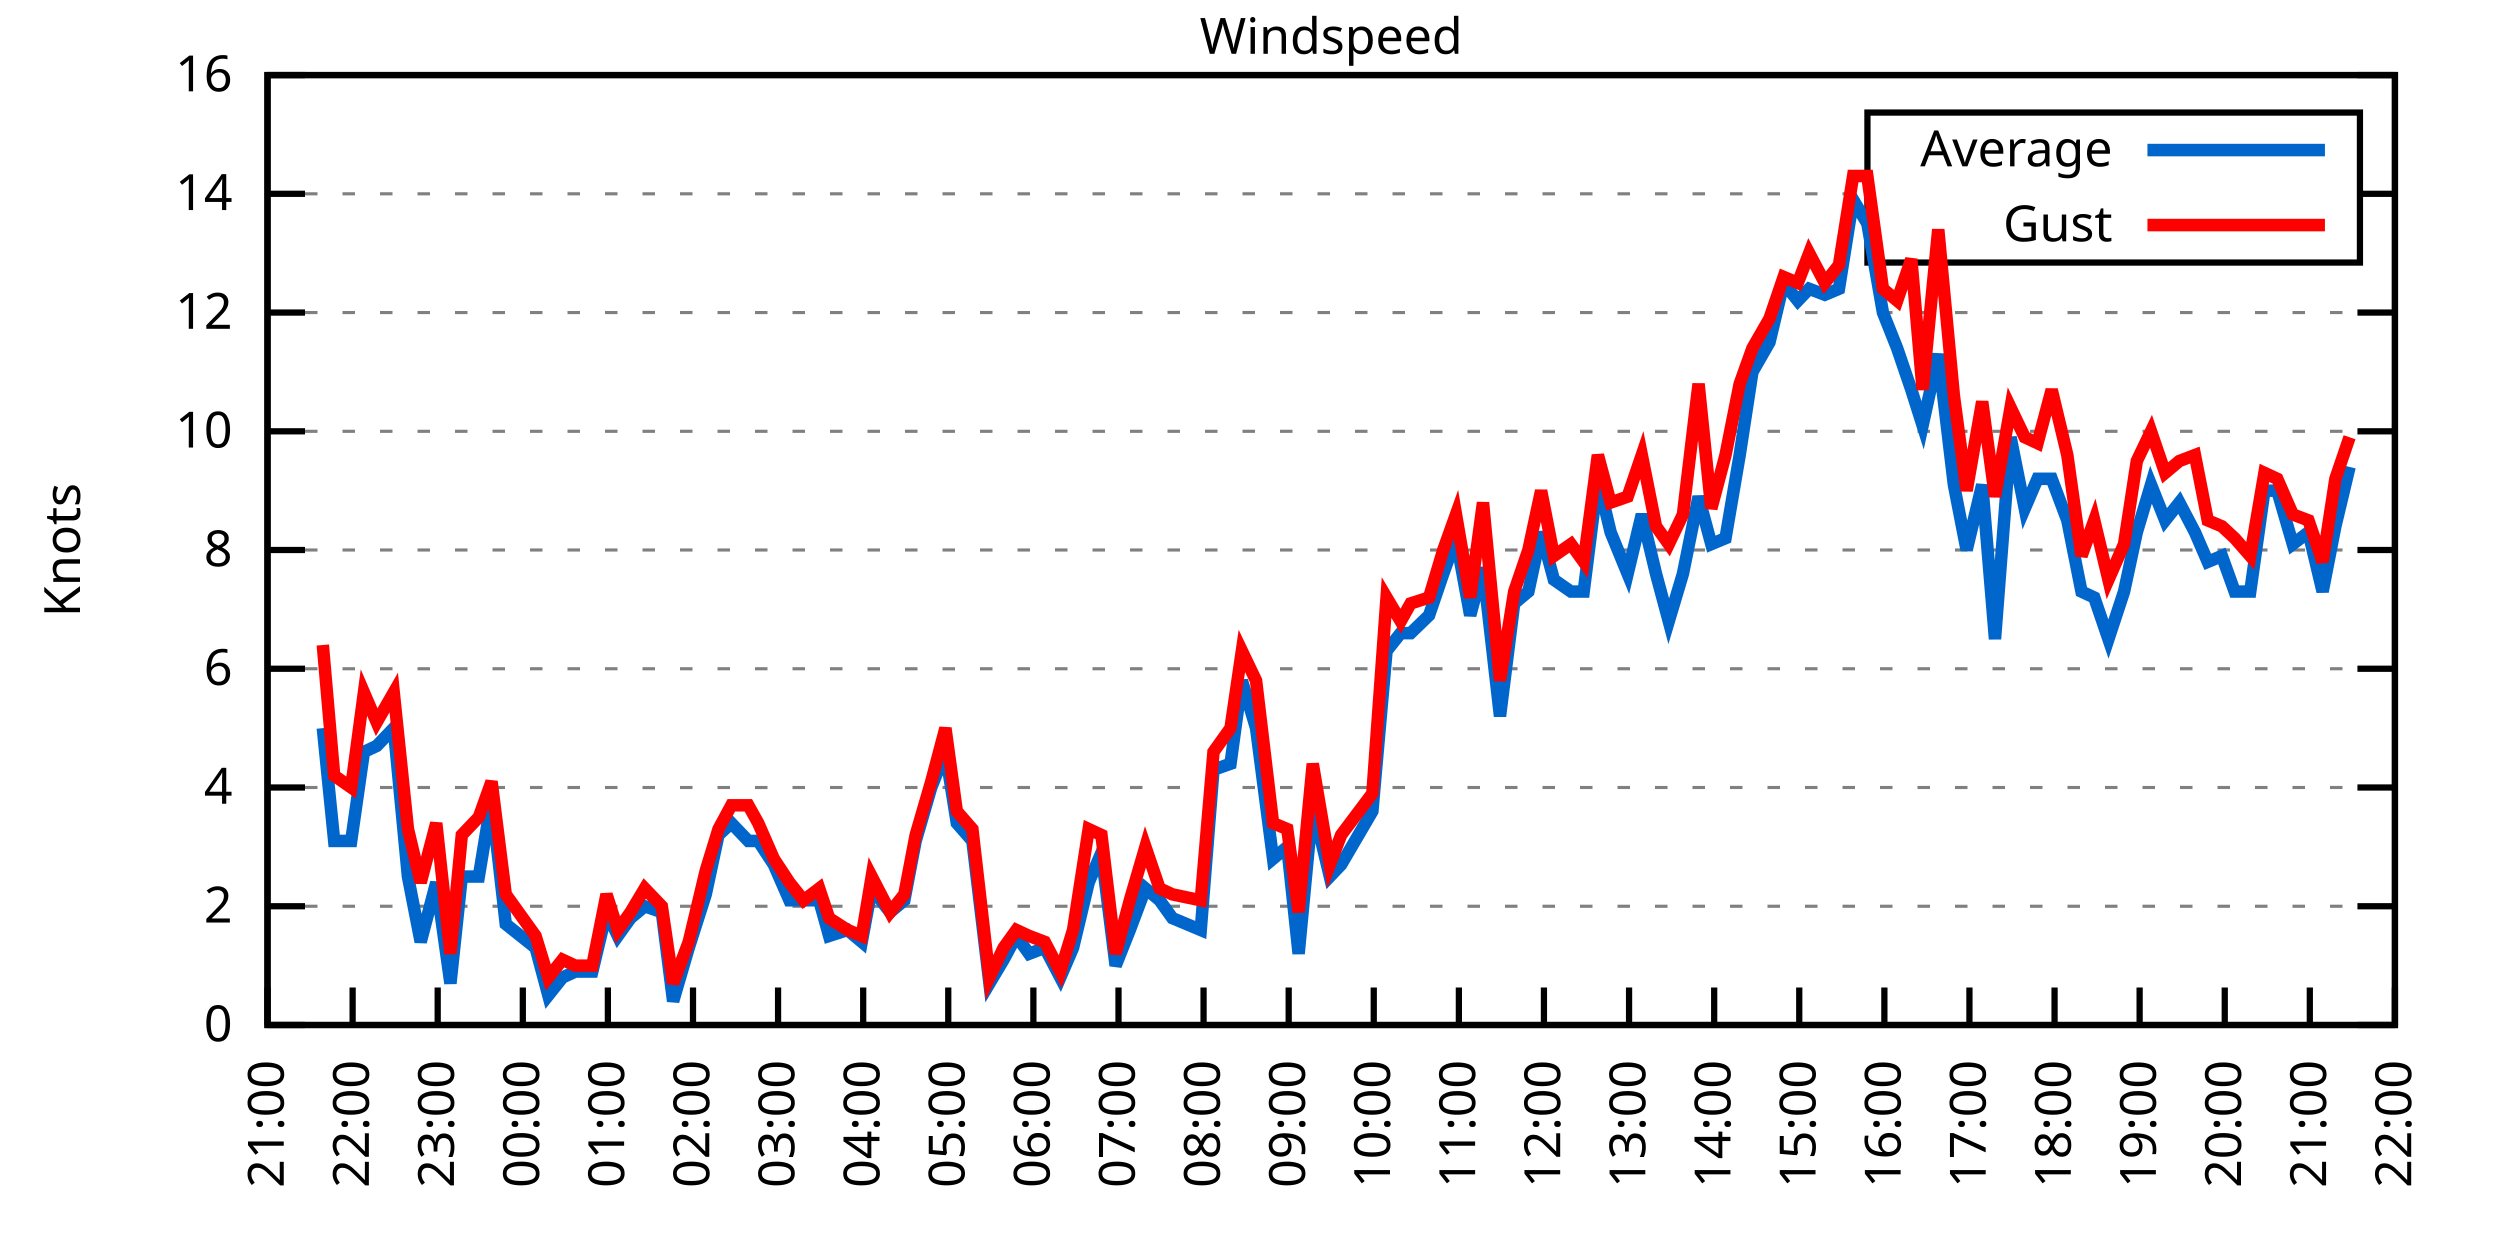
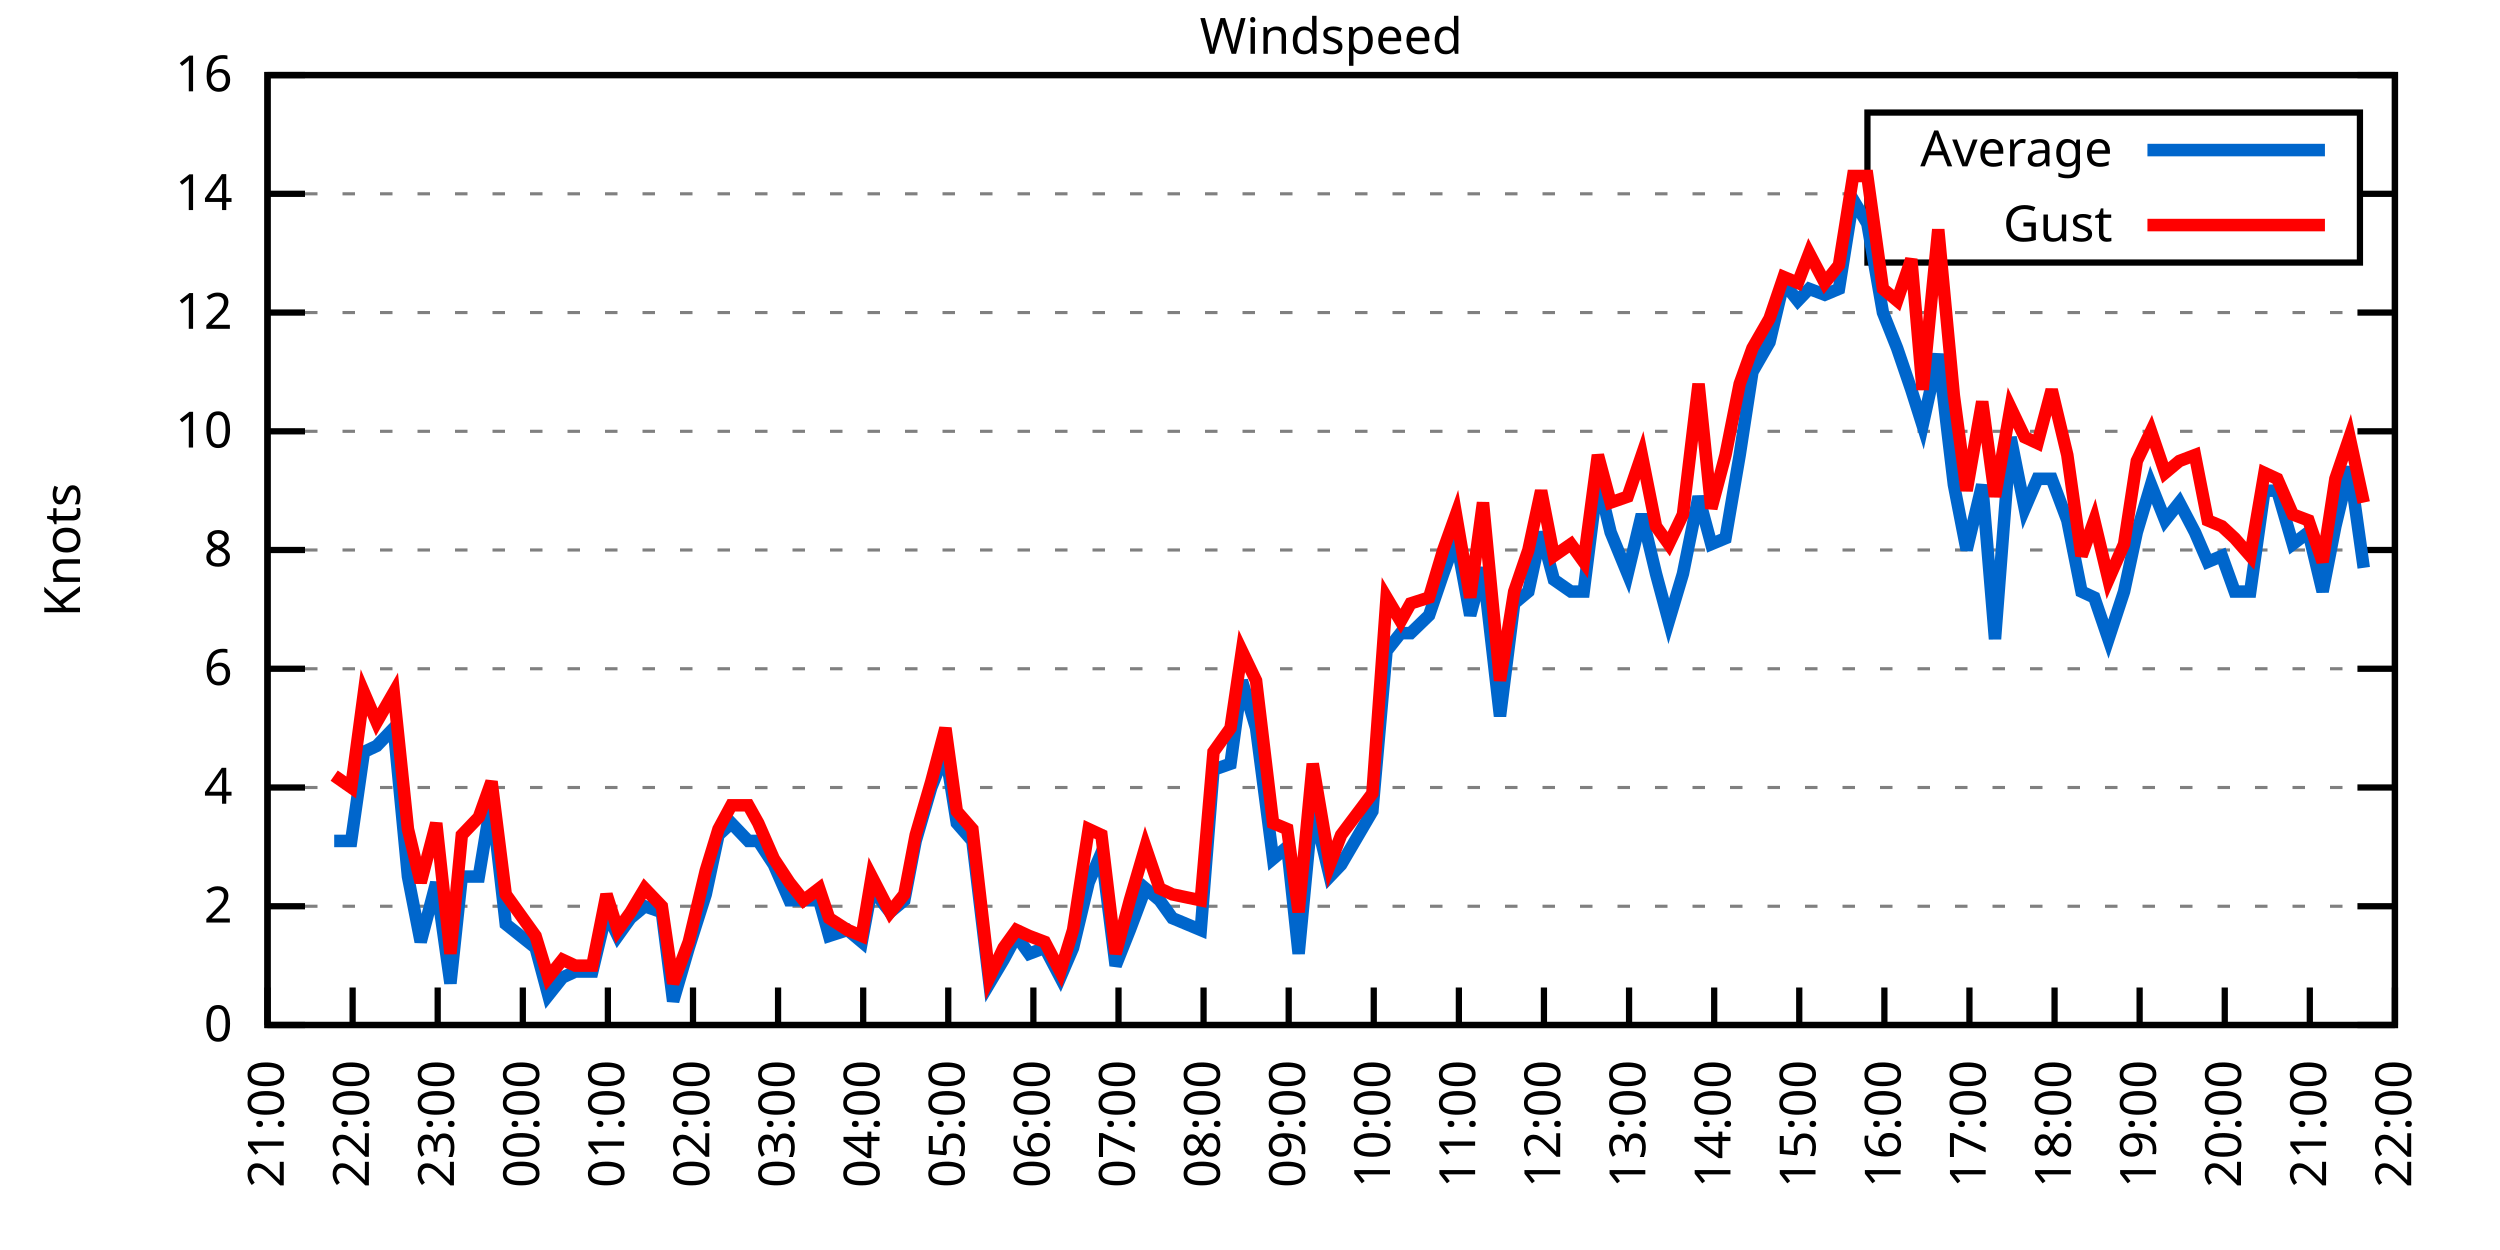
<svg xmlns="http://www.w3.org/2000/svg" xmlns:xlink="http://www.w3.org/1999/xlink" width="400" height="200" viewBox="0 0 400 200">
  <g id="gnuplot_canvas">
    <rect x="0" y="0" width="400" height="200" fill="none" />
    <defs>
      <circle id="gpDot" r="0.5" stroke-width="0.5" stroke="currentColor" />
      <path id="gpPt0" stroke-width="0.333" stroke="currentColor" d="M-1,0 h2 M0,-1 v2" />
      <path id="gpPt1" stroke-width="0.333" stroke="currentColor" d="M-1,-1 L1,1 M1,-1 L-1,1" />
      <path id="gpPt2" stroke-width="0.333" stroke="currentColor" d="M-1,0 L1,0 M0,-1 L0,1 M-1,-1 L1,1 M-1,1 L1,-1" />
      <rect id="gpPt3" stroke-width="0.333" stroke="currentColor" x="-1" y="-1" width="2" height="2" />
      <rect id="gpPt4" stroke-width="0.333" stroke="currentColor" fill="currentColor" x="-1" y="-1" width="2" height="2" />
      <circle id="gpPt5" stroke-width="0.333" stroke="currentColor" cx="0" cy="0" r="1" />
      <use xlink:href="#gpPt5" id="gpPt6" fill="currentColor" stroke="none" />
      <path id="gpPt7" stroke-width="0.333" stroke="currentColor" d="M0,-1.33 L-1.33,0.67 L1.33,0.67 z" />
      <use xlink:href="#gpPt7" id="gpPt8" fill="currentColor" stroke="none" />
      <use xlink:href="#gpPt7" id="gpPt9" stroke="currentColor" transform="rotate(180)" />
      <use xlink:href="#gpPt9" id="gpPt10" fill="currentColor" stroke="none" />
      <use xlink:href="#gpPt3" id="gpPt11" stroke="currentColor" transform="rotate(45)" />
      <use xlink:href="#gpPt11" id="gpPt12" fill="currentColor" stroke="none" />
      <path id="gpPt13" stroke-width="0.333" stroke="currentColor" d="M0,1.330 L1.265,0.411 L0.782,-1.067 L-0.782,-1.076 L-1.265,0.411 z" />
      <use xlink:href="#gpPt13" id="gpPt14" fill="currentColor" stroke="none" />
      <filter id="textbox" filterUnits="objectBoundingBox" x="0" y="0" height="1" width="1">
        <feFlood flood-color="white" flood-opacity="1" result="bgnd" />
        <feComposite in="SourceGraphic" in2="bgnd" operator="atop" />
      </filter>
      <filter id="greybox" filterUnits="objectBoundingBox" x="0" y="0" height="1" width="1">
        <feFlood flood-color="lightgrey" flood-opacity="1" result="grey" />
        <feComposite in="SourceGraphic" in2="grey" operator="atop" />
      </filter>
    </defs>
    <g fill="none" color="white" stroke="currentColor" stroke-width="1.00" stroke-linecap="butt" stroke-linejoin="miter">
</g>
    <g fill="none" color="black" stroke="currentColor" stroke-width="1.00" stroke-linecap="butt" stroke-linejoin="miter">
      <g stroke="none" shape-rendering="crispEdges">
        <polygon fill="rgb(255, 255, 255)" points="42.80,164.00 383.18,164.00 383.18,12.02 42.80,12.02 " />
      </g>
    </g>
    <g fill="none" color="black" stroke="currentColor" stroke-width="1.00" stroke-linecap="butt" stroke-linejoin="miter">
</g>
    <g fill="none" color="black" stroke="black" stroke-width="0.50" stroke-linecap="butt" stroke-linejoin="miter">
</g>
    <g fill="none" color="gray" stroke="currentColor" stroke-width="0.50" stroke-linecap="butt" stroke-linejoin="miter">
      <path stroke="gray" stroke-dasharray="2,4" class="gridline" d="M42.80,164.00 L383.19,164.00  " />
    </g>
    <g fill="none" color="gray" stroke="gray" stroke-width="1.00" stroke-linecap="butt" stroke-linejoin="miter">
</g>
    <g fill="none" color="black" stroke="currentColor" stroke-width="1.00" stroke-linecap="butt" stroke-linejoin="miter">
      <path stroke="black" d="M42.80,164.00 L48.80,164.00 M383.19,164.00 L377.19,164.00  " />
      <g transform="translate(37.20,166.60)" stroke="none" fill="black" font-family="Sans" font-size="8.00" text-anchor="end">
        <text>
          <tspan font-family="Sans"> 0</tspan>
        </text>
      </g>
    </g>
    <g fill="none" color="black" stroke="currentColor" stroke-width="1.00" stroke-linecap="butt" stroke-linejoin="miter">
</g>
    <g fill="none" color="black" stroke="black" stroke-width="0.50" stroke-linecap="butt" stroke-linejoin="miter">
</g>
    <g fill="none" color="gray" stroke="currentColor" stroke-width="0.50" stroke-linecap="butt" stroke-linejoin="miter">
      <path stroke="gray" stroke-dasharray="2,4" class="gridline" d="M42.80,145.00 L383.19,145.00  " />
    </g>
    <g fill="none" color="gray" stroke="gray" stroke-width="1.00" stroke-linecap="butt" stroke-linejoin="miter">
</g>
    <g fill="none" color="black" stroke="currentColor" stroke-width="1.00" stroke-linecap="butt" stroke-linejoin="miter">
      <path stroke="black" d="M42.80,145.00 L48.80,145.00 M383.19,145.00 L377.19,145.00  " />
      <g transform="translate(37.20,147.60)" stroke="none" fill="black" font-family="Sans" font-size="8.00" text-anchor="end">
        <text>
          <tspan font-family="Sans"> 2</tspan>
        </text>
      </g>
    </g>
    <g fill="none" color="black" stroke="currentColor" stroke-width="1.00" stroke-linecap="butt" stroke-linejoin="miter">
</g>
    <g fill="none" color="black" stroke="black" stroke-width="0.50" stroke-linecap="butt" stroke-linejoin="miter">
</g>
    <g fill="none" color="gray" stroke="currentColor" stroke-width="0.50" stroke-linecap="butt" stroke-linejoin="miter">
      <path stroke="gray" stroke-dasharray="2,4" class="gridline" d="M42.80,126.00 L383.19,126.00  " />
    </g>
    <g fill="none" color="gray" stroke="gray" stroke-width="1.00" stroke-linecap="butt" stroke-linejoin="miter">
</g>
    <g fill="none" color="black" stroke="currentColor" stroke-width="1.00" stroke-linecap="butt" stroke-linejoin="miter">
      <path stroke="black" d="M42.80,126.00 L48.80,126.00 M383.19,126.00 L377.19,126.00  " />
      <g transform="translate(37.20,128.60)" stroke="none" fill="black" font-family="Sans" font-size="8.00" text-anchor="end">
        <text>
          <tspan font-family="Sans"> 4</tspan>
        </text>
      </g>
    </g>
    <g fill="none" color="black" stroke="currentColor" stroke-width="1.00" stroke-linecap="butt" stroke-linejoin="miter">
</g>
    <g fill="none" color="black" stroke="black" stroke-width="0.50" stroke-linecap="butt" stroke-linejoin="miter">
</g>
    <g fill="none" color="gray" stroke="currentColor" stroke-width="0.50" stroke-linecap="butt" stroke-linejoin="miter">
      <path stroke="gray" stroke-dasharray="2,4" class="gridline" d="M42.80,107.00 L383.19,107.00  " />
    </g>
    <g fill="none" color="gray" stroke="gray" stroke-width="1.00" stroke-linecap="butt" stroke-linejoin="miter">
</g>
    <g fill="none" color="black" stroke="currentColor" stroke-width="1.00" stroke-linecap="butt" stroke-linejoin="miter">
      <path stroke="black" d="M42.80,107.00 L48.80,107.00 M383.19,107.00 L377.19,107.00  " />
      <g transform="translate(37.20,109.60)" stroke="none" fill="black" font-family="Sans" font-size="8.00" text-anchor="end">
        <text>
          <tspan font-family="Sans"> 6</tspan>
        </text>
      </g>
    </g>
    <g fill="none" color="black" stroke="currentColor" stroke-width="1.00" stroke-linecap="butt" stroke-linejoin="miter">
</g>
    <g fill="none" color="black" stroke="black" stroke-width="0.50" stroke-linecap="butt" stroke-linejoin="miter">
</g>
    <g fill="none" color="gray" stroke="currentColor" stroke-width="0.50" stroke-linecap="butt" stroke-linejoin="miter">
      <path stroke="gray" stroke-dasharray="2,4" class="gridline" d="M42.80,88.00 L383.19,88.00  " />
    </g>
    <g fill="none" color="gray" stroke="gray" stroke-width="1.00" stroke-linecap="butt" stroke-linejoin="miter">
</g>
    <g fill="none" color="black" stroke="currentColor" stroke-width="1.00" stroke-linecap="butt" stroke-linejoin="miter">
      <path stroke="black" d="M42.80,88.00 L48.80,88.00 M383.19,88.00 L377.19,88.00  " />
      <g transform="translate(37.20,90.60)" stroke="none" fill="black" font-family="Sans" font-size="8.00" text-anchor="end">
        <text>
          <tspan font-family="Sans"> 8</tspan>
        </text>
      </g>
    </g>
    <g fill="none" color="black" stroke="currentColor" stroke-width="1.00" stroke-linecap="butt" stroke-linejoin="miter">
</g>
    <g fill="none" color="black" stroke="black" stroke-width="0.50" stroke-linecap="butt" stroke-linejoin="miter">
</g>
    <g fill="none" color="gray" stroke="currentColor" stroke-width="0.50" stroke-linecap="butt" stroke-linejoin="miter">
      <path stroke="gray" stroke-dasharray="2,4" class="gridline" d="M42.80,69.01 L383.19,69.01  " />
    </g>
    <g fill="none" color="gray" stroke="gray" stroke-width="1.00" stroke-linecap="butt" stroke-linejoin="miter">
</g>
    <g fill="none" color="black" stroke="currentColor" stroke-width="1.00" stroke-linecap="butt" stroke-linejoin="miter">
      <path stroke="black" d="M42.80,69.01 L48.80,69.01 M383.19,69.01 L377.19,69.01  " />
      <g transform="translate(37.20,71.61)" stroke="none" fill="black" font-family="Sans" font-size="8.00" text-anchor="end">
        <text>
          <tspan font-family="Sans"> 10</tspan>
        </text>
      </g>
    </g>
    <g fill="none" color="black" stroke="currentColor" stroke-width="1.00" stroke-linecap="butt" stroke-linejoin="miter">
</g>
    <g fill="none" color="black" stroke="black" stroke-width="0.50" stroke-linecap="butt" stroke-linejoin="miter">
</g>
    <g fill="none" color="gray" stroke="currentColor" stroke-width="0.50" stroke-linecap="butt" stroke-linejoin="miter">
      <path stroke="gray" stroke-dasharray="2,4" class="gridline" d="M42.80,50.01 L383.19,50.01  " />
    </g>
    <g fill="none" color="gray" stroke="gray" stroke-width="1.00" stroke-linecap="butt" stroke-linejoin="miter">
</g>
    <g fill="none" color="black" stroke="currentColor" stroke-width="1.00" stroke-linecap="butt" stroke-linejoin="miter">
      <path stroke="black" d="M42.80,50.01 L48.80,50.01 M383.19,50.01 L377.19,50.01  " />
      <g transform="translate(37.20,52.61)" stroke="none" fill="black" font-family="Sans" font-size="8.00" text-anchor="end">
        <text>
          <tspan font-family="Sans"> 12</tspan>
        </text>
      </g>
    </g>
    <g fill="none" color="black" stroke="currentColor" stroke-width="1.00" stroke-linecap="butt" stroke-linejoin="miter">
</g>
    <g fill="none" color="black" stroke="black" stroke-width="0.50" stroke-linecap="butt" stroke-linejoin="miter">
</g>
    <g fill="none" color="gray" stroke="currentColor" stroke-width="0.50" stroke-linecap="butt" stroke-linejoin="miter">
      <path stroke="gray" stroke-dasharray="2,4" class="gridline" d="M42.80,31.01 L298.79,31.01 M377.59,31.01 L383.19,31.01  " />
    </g>
    <g fill="none" color="gray" stroke="gray" stroke-width="1.00" stroke-linecap="butt" stroke-linejoin="miter">
</g>
    <g fill="none" color="black" stroke="currentColor" stroke-width="1.00" stroke-linecap="butt" stroke-linejoin="miter">
      <path stroke="black" d="M42.80,31.01 L48.80,31.01 M383.19,31.01 L377.19,31.01  " />
      <g transform="translate(37.20,33.61)" stroke="none" fill="black" font-family="Sans" font-size="8.00" text-anchor="end">
        <text>
          <tspan font-family="Sans"> 14</tspan>
        </text>
      </g>
    </g>
    <g fill="none" color="black" stroke="currentColor" stroke-width="1.00" stroke-linecap="butt" stroke-linejoin="miter">
</g>
    <g fill="none" color="black" stroke="black" stroke-width="0.50" stroke-linecap="butt" stroke-linejoin="miter">
</g>
    <g fill="none" color="gray" stroke="currentColor" stroke-width="0.50" stroke-linecap="butt" stroke-linejoin="miter">
      <path stroke="gray" stroke-dasharray="2,4" class="gridline" d="M42.80,12.01 L383.19,12.01  " />
    </g>
    <g fill="none" color="gray" stroke="gray" stroke-width="1.00" stroke-linecap="butt" stroke-linejoin="miter">
</g>
    <g fill="none" color="black" stroke="currentColor" stroke-width="1.00" stroke-linecap="butt" stroke-linejoin="miter">
      <path stroke="black" d="M42.80,12.01 L48.80,12.01 M383.19,12.01 L377.19,12.01  " />
      <g transform="translate(37.20,14.61)" stroke="none" fill="black" font-family="Sans" font-size="8.00" text-anchor="end">
        <text>
          <tspan font-family="Sans"> 16</tspan>
        </text>
      </g>
    </g>
    <g fill="none" color="black" stroke="currentColor" stroke-width="1.00" stroke-linecap="butt" stroke-linejoin="miter">
      <path stroke="black" d="M42.80,164.00 L42.80,158.00  " />
      <g transform="translate(45.40,169.60) rotate(270.00)" stroke="none" fill="black" font-family="Sans" font-size="8.00" text-anchor="end">
        <text>
          <tspan font-family="Sans">21:00</tspan>
        </text>
      </g>
    </g>
    <g fill="none" color="black" stroke="currentColor" stroke-width="1.00" stroke-linecap="butt" stroke-linejoin="miter">
      <path stroke="black" d="M56.42,164.00 L56.42,158.00  " />
      <g transform="translate(59.02,169.60) rotate(270.00)" stroke="none" fill="black" font-family="Sans" font-size="8.00" text-anchor="end">
        <text>
          <tspan font-family="Sans">22:00</tspan>
        </text>
      </g>
    </g>
    <g fill="none" color="black" stroke="currentColor" stroke-width="1.00" stroke-linecap="butt" stroke-linejoin="miter">
      <path stroke="black" d="M70.03,164.00 L70.03,158.00  " />
      <g transform="translate(72.63,169.60) rotate(270.00)" stroke="none" fill="black" font-family="Sans" font-size="8.00" text-anchor="end">
        <text>
          <tspan font-family="Sans">23:00</tspan>
        </text>
      </g>
    </g>
    <g fill="none" color="black" stroke="currentColor" stroke-width="1.00" stroke-linecap="butt" stroke-linejoin="miter">
      <path stroke="black" d="M83.65,164.00 L83.65,158.00  " />
      <g transform="translate(86.25,169.60) rotate(270.00)" stroke="none" fill="black" font-family="Sans" font-size="8.00" text-anchor="end">
        <text>
          <tspan font-family="Sans">00:00</tspan>
        </text>
      </g>
    </g>
    <g fill="none" color="black" stroke="currentColor" stroke-width="1.00" stroke-linecap="butt" stroke-linejoin="miter">
      <path stroke="black" d="M97.26,164.00 L97.26,158.00  " />
      <g transform="translate(99.86,169.60) rotate(270.00)" stroke="none" fill="black" font-family="Sans" font-size="8.00" text-anchor="end">
        <text>
          <tspan font-family="Sans">01:00</tspan>
        </text>
      </g>
    </g>
    <g fill="none" color="black" stroke="currentColor" stroke-width="1.00" stroke-linecap="butt" stroke-linejoin="miter">
      <path stroke="black" d="M110.88,164.00 L110.88,158.00  " />
      <g transform="translate(113.48,169.60) rotate(270.00)" stroke="none" fill="black" font-family="Sans" font-size="8.00" text-anchor="end">
        <text>
          <tspan font-family="Sans">02:00</tspan>
        </text>
      </g>
    </g>
    <g fill="none" color="black" stroke="currentColor" stroke-width="1.00" stroke-linecap="butt" stroke-linejoin="miter">
      <path stroke="black" d="M124.49,164.00 L124.49,158.00  " />
      <g transform="translate(127.09,169.60) rotate(270.00)" stroke="none" fill="black" font-family="Sans" font-size="8.00" text-anchor="end">
        <text>
          <tspan font-family="Sans">03:00</tspan>
        </text>
      </g>
    </g>
    <g fill="none" color="black" stroke="currentColor" stroke-width="1.00" stroke-linecap="butt" stroke-linejoin="miter">
      <path stroke="black" d="M138.11,164.00 L138.11,158.00  " />
      <g transform="translate(140.71,169.60) rotate(270.00)" stroke="none" fill="black" font-family="Sans" font-size="8.00" text-anchor="end">
        <text>
          <tspan font-family="Sans">04:00</tspan>
        </text>
      </g>
    </g>
    <g fill="none" color="black" stroke="currentColor" stroke-width="1.00" stroke-linecap="butt" stroke-linejoin="miter">
      <path stroke="black" d="M151.72,164.00 L151.72,158.00  " />
      <g transform="translate(154.32,169.60) rotate(270.00)" stroke="none" fill="black" font-family="Sans" font-size="8.00" text-anchor="end">
        <text>
          <tspan font-family="Sans">05:00</tspan>
        </text>
      </g>
    </g>
    <g fill="none" color="black" stroke="currentColor" stroke-width="1.00" stroke-linecap="butt" stroke-linejoin="miter">
      <path stroke="black" d="M165.34,164.00 L165.34,158.00  " />
      <g transform="translate(167.94,169.60) rotate(270.00)" stroke="none" fill="black" font-family="Sans" font-size="8.00" text-anchor="end">
        <text>
          <tspan font-family="Sans">06:00</tspan>
        </text>
      </g>
    </g>
    <g fill="none" color="black" stroke="currentColor" stroke-width="1.00" stroke-linecap="butt" stroke-linejoin="miter">
      <path stroke="black" d="M178.96,164.00 L178.96,158.00  " />
      <g transform="translate(181.56,169.60) rotate(270.00)" stroke="none" fill="black" font-family="Sans" font-size="8.00" text-anchor="end">
        <text>
          <tspan font-family="Sans">07:00</tspan>
        </text>
      </g>
    </g>
    <g fill="none" color="black" stroke="currentColor" stroke-width="1.00" stroke-linecap="butt" stroke-linejoin="miter">
      <path stroke="black" d="M192.57,164.00 L192.57,158.00  " />
      <g transform="translate(195.17,169.60) rotate(270.00)" stroke="none" fill="black" font-family="Sans" font-size="8.00" text-anchor="end">
        <text>
          <tspan font-family="Sans">08:00</tspan>
        </text>
      </g>
    </g>
    <g fill="none" color="black" stroke="currentColor" stroke-width="1.00" stroke-linecap="butt" stroke-linejoin="miter">
      <path stroke="black" d="M206.19,164.00 L206.19,158.00  " />
      <g transform="translate(208.79,169.60) rotate(270.00)" stroke="none" fill="black" font-family="Sans" font-size="8.00" text-anchor="end">
        <text>
          <tspan font-family="Sans">09:00</tspan>
        </text>
      </g>
    </g>
    <g fill="none" color="black" stroke="currentColor" stroke-width="1.00" stroke-linecap="butt" stroke-linejoin="miter">
      <path stroke="black" d="M219.80,164.00 L219.80,158.00  " />
      <g transform="translate(222.40,169.60) rotate(270.00)" stroke="none" fill="black" font-family="Sans" font-size="8.00" text-anchor="end">
        <text>
          <tspan font-family="Sans">10:00</tspan>
        </text>
      </g>
    </g>
    <g fill="none" color="black" stroke="currentColor" stroke-width="1.00" stroke-linecap="butt" stroke-linejoin="miter">
      <path stroke="black" d="M233.42,164.00 L233.42,158.00  " />
      <g transform="translate(236.02,169.60) rotate(270.00)" stroke="none" fill="black" font-family="Sans" font-size="8.00" text-anchor="end">
        <text>
          <tspan font-family="Sans">11:00</tspan>
        </text>
      </g>
    </g>
    <g fill="none" color="black" stroke="currentColor" stroke-width="1.00" stroke-linecap="butt" stroke-linejoin="miter">
      <path stroke="black" d="M247.03,164.00 L247.03,158.00  " />
      <g transform="translate(249.63,169.60) rotate(270.00)" stroke="none" fill="black" font-family="Sans" font-size="8.00" text-anchor="end">
        <text>
          <tspan font-family="Sans">12:00</tspan>
        </text>
      </g>
    </g>
    <g fill="none" color="black" stroke="currentColor" stroke-width="1.00" stroke-linecap="butt" stroke-linejoin="miter">
      <path stroke="black" d="M260.65,164.00 L260.65,158.00  " />
      <g transform="translate(263.25,169.60) rotate(270.00)" stroke="none" fill="black" font-family="Sans" font-size="8.00" text-anchor="end">
        <text>
          <tspan font-family="Sans">13:00</tspan>
        </text>
      </g>
    </g>
    <g fill="none" color="black" stroke="currentColor" stroke-width="1.00" stroke-linecap="butt" stroke-linejoin="miter">
      <path stroke="black" d="M274.27,164.00 L274.27,158.00  " />
      <g transform="translate(276.87,169.60) rotate(270.00)" stroke="none" fill="black" font-family="Sans" font-size="8.00" text-anchor="end">
        <text>
          <tspan font-family="Sans">14:00</tspan>
        </text>
      </g>
    </g>
    <g fill="none" color="black" stroke="currentColor" stroke-width="1.00" stroke-linecap="butt" stroke-linejoin="miter">
      <path stroke="black" d="M287.88,164.00 L287.88,158.00  " />
      <g transform="translate(290.48,169.60) rotate(270.00)" stroke="none" fill="black" font-family="Sans" font-size="8.00" text-anchor="end">
        <text>
          <tspan font-family="Sans">15:00</tspan>
        </text>
      </g>
    </g>
    <g fill="none" color="black" stroke="currentColor" stroke-width="1.00" stroke-linecap="butt" stroke-linejoin="miter">
      <path stroke="black" d="M301.50,164.00 L301.50,158.00  " />
      <g transform="translate(304.10,169.60) rotate(270.00)" stroke="none" fill="black" font-family="Sans" font-size="8.00" text-anchor="end">
        <text>
          <tspan font-family="Sans">16:00</tspan>
        </text>
      </g>
    </g>
    <g fill="none" color="black" stroke="currentColor" stroke-width="1.00" stroke-linecap="butt" stroke-linejoin="miter">
      <path stroke="black" d="M315.11,164.00 L315.11,158.00  " />
      <g transform="translate(317.71,169.60) rotate(270.00)" stroke="none" fill="black" font-family="Sans" font-size="8.00" text-anchor="end">
        <text>
          <tspan font-family="Sans">17:00</tspan>
        </text>
      </g>
    </g>
    <g fill="none" color="black" stroke="currentColor" stroke-width="1.00" stroke-linecap="butt" stroke-linejoin="miter">
      <path stroke="black" d="M328.73,164.00 L328.73,158.00  " />
      <g transform="translate(331.33,169.60) rotate(270.00)" stroke="none" fill="black" font-family="Sans" font-size="8.00" text-anchor="end">
        <text>
          <tspan font-family="Sans">18:00</tspan>
        </text>
      </g>
    </g>
    <g fill="none" color="black" stroke="currentColor" stroke-width="1.00" stroke-linecap="butt" stroke-linejoin="miter">
      <path stroke="black" d="M342.34,164.00 L342.34,158.00  " />
      <g transform="translate(344.94,169.60) rotate(270.00)" stroke="none" fill="black" font-family="Sans" font-size="8.00" text-anchor="end">
        <text>
          <tspan font-family="Sans">19:00</tspan>
        </text>
      </g>
    </g>
    <g fill="none" color="black" stroke="currentColor" stroke-width="1.00" stroke-linecap="butt" stroke-linejoin="miter">
      <path stroke="black" d="M355.96,164.00 L355.96,158.00  " />
      <g transform="translate(358.56,169.60) rotate(270.00)" stroke="none" fill="black" font-family="Sans" font-size="8.00" text-anchor="end">
        <text>
          <tspan font-family="Sans">20:00</tspan>
        </text>
      </g>
    </g>
    <g fill="none" color="black" stroke="currentColor" stroke-width="1.00" stroke-linecap="butt" stroke-linejoin="miter">
      <path stroke="black" d="M369.57,164.00 L369.57,158.00  " />
      <g transform="translate(372.17,169.60) rotate(270.00)" stroke="none" fill="black" font-family="Sans" font-size="8.00" text-anchor="end">
        <text>
          <tspan font-family="Sans">21:00</tspan>
        </text>
      </g>
    </g>
    <g fill="none" color="black" stroke="currentColor" stroke-width="1.00" stroke-linecap="butt" stroke-linejoin="miter">
      <path stroke="black" d="M383.19,164.00 L383.19,158.00  " />
      <g transform="translate(385.79,169.60) rotate(270.00)" stroke="none" fill="black" font-family="Sans" font-size="8.00" text-anchor="end">
        <text>
          <tspan font-family="Sans">22:00</tspan>
        </text>
      </g>
    </g>
    <g fill="none" color="black" stroke="currentColor" stroke-width="1.00" stroke-linecap="butt" stroke-linejoin="miter">
</g>
    <g fill="none" color="black" stroke="currentColor" stroke-width="1.00" stroke-linecap="butt" stroke-linejoin="miter">
      <path stroke="black" d="M42.80,12.01 L42.80,164.00 L383.19,164.00 L383.19,12.01 L42.80,12.01 Z  " />
    </g>
    <g fill="none" color="black" stroke="currentColor" stroke-width="1.00" stroke-linecap="butt" stroke-linejoin="miter">
</g>
    <g fill="none" color="black" stroke="currentColor" stroke-width="1.00" stroke-linecap="butt" stroke-linejoin="miter">
      <path stroke="black" d="M298.79,42.01 L298.79,18.01 L377.59,18.01 L377.59,42.01 L298.79,42.01 Z  " />
    </g>
    <g id="Windspeed_plot_1">
      <g fill="none" color="white" stroke="black" stroke-width="2.00" stroke-linecap="butt" stroke-linejoin="miter">
</g>
      <g fill="none" color="black" stroke="currentColor" stroke-width="2.00" stroke-linecap="butt" stroke-linejoin="miter">
        <g transform="translate(337.99,26.61)" stroke="none" fill="black" font-family="Sans" font-size="8.00" text-anchor="end">
          <text>
            <tspan font-family="Sans">Average</tspan>
          </text>
        </g>
      </g>
      <g fill="none" color="black" stroke="currentColor" stroke-width="2.00" stroke-linecap="butt" stroke-linejoin="miter">
-         <path stroke="rgb(  0, 102, 204)" d="M343.59,24.01 L371.99,24.01 M51.65,116.50 L53.47,134.55 L56.19,134.55 L58.23,120.30 L60.27,119.35 L63.00,116.50   L65.27,140.25 L67.31,150.70 L69.80,141.20 L72.07,157.35 L73.89,140.25 L76.61,140.25 L78.65,127.90 L80.92,147.85   L85.69,151.65 L87.73,159.25 L90.00,156.40 L92.04,155.45 L94.77,155.45 L97.04,145.95 L98.85,149.75 L100.89,146.90   L103.16,145.00 L105.89,145.95 L107.70,160.20 L110.20,151.65 L112.92,143.10 L114.96,133.60 L117.01,131.70 L119.73,134.55   L121.32,134.55 L123.81,138.35 L126.31,144.05 L128.58,144.05 L131.07,144.05 L132.66,149.75 L135.61,148.80 L137.88,150.70   L139.47,142.15 L142.42,145.95 L144.69,144.05 L146.51,134.55 L149.00,126.00 L151.27,120.30 L153.09,131.70 L155.58,134.55   L158.31,157.35 L160.57,153.55 L162.62,149.75 L164.66,152.60 L167.16,151.65 L169.65,156.40 L171.69,151.65 L174.19,141.20   L176.23,136.45 L178.50,154.50 L180.77,148.80 L183.27,142.15 L185.54,144.05 L187.58,146.90 L192.12,148.80 L194.16,123.15   L196.88,122.20 L198.70,108.90 L200.97,116.50 L203.69,137.40 L205.96,135.50 L207.78,152.60 L210.04,128.85 L212.77,140.25   L214.58,138.35 L219.58,129.80 L221.85,104.15 L224.11,101.30 L225.70,101.30 L228.65,98.45 L230.92,91.80 L232.96,86.11   L235.23,98.45 L237.28,90.85 L240.00,114.60 L242.27,96.55 L244.54,94.65 L246.58,85.16 L248.62,92.75 L251.35,94.65   L253.39,94.65 L255.66,76.61 L257.70,85.16 L260.42,91.80 L262.69,82.31 L264.96,91.80 L267.00,99.40 L269.27,91.80   L271.77,79.46 L273.81,87.06 L276.08,86.11 L278.35,72.81 L280.39,59.51 L283.12,54.76 L285.38,45.26 L287.65,48.11   L289.47,46.21 L291.97,47.16 L294.23,46.21 L296.50,31.96 L298.77,35.76 L301.27,50.01 L303.54,55.71 L305.81,62.36   L307.62,68.06 L310.12,56.66 L312.62,77.56 L314.66,88.00 L317.15,77.56 L319.20,102.25 L321.69,69.96 L323.96,81.36   L326.00,76.61 L328.27,76.61 L330.77,83.26 L333.04,94.65 L335.08,95.60 L337.35,102.25 L339.85,94.65 L341.89,85.16   L344.16,77.56 L346.43,83.26 L348.70,80.41 L351.19,85.16 L353.24,89.90 L355.50,88.95 L357.55,94.65 L360.04,94.65   L362.31,78.51 L364.36,78.51 L366.85,87.06 L369.35,85.16 L371.62,94.65 L373.66,84.21 L375.93,74.71  " />
+         <path stroke="rgb(  0, 102, 204)" d="M343.59,24.01 L371.99,24.01 M53.47,134.55 L56.19,134.55 L58.23,120.30 L60.27,119.35 L63.00,116.50 L65.27,140.25   L67.31,150.70 L69.80,141.20 L72.07,157.35 L73.89,140.25 L76.61,140.25 L78.65,127.90 L80.92,147.85 L85.69,151.65   L87.73,159.25 L90.00,156.40 L92.04,155.45 L94.77,155.45 L97.04,145.95 L98.85,149.75 L100.89,146.90 L103.16,145.00   L105.89,145.95 L107.70,160.20 L110.20,151.65 L112.92,143.10 L114.96,133.60 L117.01,131.70 L119.73,134.55 L121.32,134.55   L123.81,138.35 L126.31,144.05 L128.58,144.05 L131.07,144.05 L132.66,149.75 L135.61,148.80 L137.88,150.70 L139.47,142.15   L142.42,145.95 L144.69,144.05 L146.51,134.55 L149.00,126.00 L151.27,120.30 L153.09,131.70 L155.58,134.55 L158.31,157.35   L160.57,153.55 L162.62,149.75 L164.66,152.60 L167.16,151.65 L169.65,156.40 L171.69,151.65 L174.19,141.20 L176.23,136.45   L178.50,154.50 L180.77,148.80 L183.27,142.15 L185.54,144.05 L187.58,146.90 L192.12,148.80 L194.16,123.15 L196.88,122.20   L198.70,108.90 L200.97,116.50 L203.69,137.40 L205.96,135.50 L207.78,152.60 L210.04,128.85 L212.77,140.25 L214.58,138.35   L219.58,129.80 L221.85,104.15 L224.11,101.30 L225.70,101.30 L228.65,98.45 L230.92,91.80 L232.96,86.11 L235.23,98.45   L237.28,90.85 L240.00,114.60 L242.27,96.55 L244.54,94.65 L246.58,85.16 L248.62,92.75 L251.35,94.65 L253.39,94.65   L255.66,76.61 L257.70,85.16 L260.42,91.80 L262.69,82.31 L264.96,91.80 L267.00,99.40 L269.27,91.80 L271.77,79.46   L273.81,87.06 L276.08,86.11 L278.35,72.81 L280.39,59.51 L283.12,54.76 L285.38,45.26 L287.65,48.11 L289.47,46.21   L291.97,47.16 L294.23,46.21 L296.50,31.96 L298.77,35.76 L301.27,50.01 L303.54,55.71 L305.81,62.36 L307.62,68.06   L310.12,56.66 L312.62,77.56 L314.66,88.00 L317.15,77.56 L319.20,102.25 L321.69,69.96 L323.96,81.36 L326.00,76.61   L328.27,76.61 L330.77,83.26 L333.04,94.65 L335.08,95.60 L337.35,102.25 L339.85,94.65 L341.89,85.16 L344.16,77.56   L346.43,83.26 L348.70,80.41 L351.19,85.16 L353.24,89.90 L355.50,88.95 L357.55,94.65 L360.04,94.65 L362.31,78.51   L364.36,78.51 L366.85,87.06 L369.35,85.16 L371.62,94.65 L373.66,84.21 L375.93,74.71 L378.20,90.85  " />
      </g>
    </g>
    <g id="Windspeed_plot_2">
      <g fill="none" color="black" stroke="currentColor" stroke-width="2.00" stroke-linecap="butt" stroke-linejoin="miter">
        <g transform="translate(337.99,38.61)" stroke="none" fill="black" font-family="Sans" font-size="8.00" text-anchor="end">
          <text>
            <tspan font-family="Sans">Gust</tspan>
          </text>
        </g>
      </g>
      <g fill="none" color="black" stroke="currentColor" stroke-width="2.00" stroke-linecap="butt" stroke-linejoin="miter">
-         <path stroke="rgb(255,   0,   0)" d="M343.59,36.01 L371.99,36.01 M51.65,103.20 L53.47,124.10 L56.19,126.00 L58.23,110.80 L60.27,115.55 L63.00,110.80   L65.27,132.65 L67.31,141.20 L69.80,131.70 L72.07,152.60 L73.89,133.60 L76.61,130.75 L78.65,125.05 L80.92,143.10   L85.69,149.75 L87.73,156.40 L90.00,153.55 L92.04,154.50 L94.77,154.50 L97.04,143.10 L98.85,148.80 L100.89,145.95   L103.16,142.15 L105.89,145.00 L107.70,157.35 L110.20,150.70 L112.92,139.30 L114.96,132.65 L117.01,128.85 L119.73,128.85   L121.32,131.70 L123.81,137.40 L126.31,141.20 L128.58,144.05 L131.07,142.15 L132.66,146.90 L135.61,148.80 L137.88,149.75   L139.47,140.25 L142.42,145.95 L144.69,143.10 L146.51,133.60 L149.00,125.05 L151.27,116.50 L153.09,129.80 L155.58,132.65   L158.31,156.40 L160.57,151.65 L162.62,148.80 L164.66,149.75 L167.16,150.70 L169.65,155.45 L171.69,148.80 L174.19,132.65   L176.23,133.60 L178.50,152.60 L180.77,144.05 L183.27,135.50 L185.54,142.15 L187.58,143.10 L192.12,144.05 L194.16,120.30   L196.88,116.50 L198.70,104.15 L200.97,108.90 L203.69,131.70 L205.96,132.65 L207.78,145.95 L210.04,122.20 L212.77,138.35   L214.58,133.60 L219.58,126.95 L221.85,95.60 L224.11,99.40 L225.70,96.55 L228.65,95.60 L230.92,88.00 L232.96,82.31   L235.23,95.60 L237.28,80.41 L240.00,108.90 L242.27,94.65 L244.54,88.00 L246.58,78.51 L248.62,88.95 L251.35,87.06   L253.39,89.90 L255.66,72.81 L257.70,80.41 L260.42,79.46 L262.69,72.81 L264.96,84.21 L267.00,87.06 L269.27,82.31   L271.77,61.41 L273.81,81.36 L276.08,72.81 L278.35,61.41 L280.39,55.71 L283.12,50.96 L285.38,44.31 L287.65,45.26   L289.47,40.51 L291.97,45.26 L294.23,42.41 L296.50,28.16 L298.77,28.16 L301.27,46.21 L303.54,48.11 L305.81,41.46   L307.62,62.36 L310.12,36.71 L312.62,63.31 L314.66,78.51 L317.15,64.26 L319.20,79.46 L321.69,65.21 L323.96,69.96   L326.00,70.91 L328.27,62.36 L330.77,72.81 L333.04,88.95 L335.08,83.26 L337.35,92.75 L339.85,87.06 L341.89,73.76   L344.16,69.01 L346.43,75.66 L348.70,73.76 L351.19,72.81 L353.24,83.26 L355.50,84.21 L357.55,86.11 L360.04,88.95   L362.31,75.66 L364.36,76.61 L366.85,82.31 L369.35,83.26 L371.62,89.90 L373.66,76.61 L375.93,69.96  " />
+         <path stroke="rgb(255,   0,   0)" d="M343.59,36.01 L371.99,36.01 M53.47,124.10 L56.19,126.00 L58.23,110.80 L60.27,115.55 L63.00,110.80 L65.27,132.65   L67.31,141.20 L69.80,131.70 L72.07,152.60 L73.89,133.60 L76.61,130.75 L78.65,125.05 L80.92,143.10 L85.69,149.75   L87.73,156.40 L90.00,153.55 L92.04,154.50 L94.77,154.50 L97.04,143.10 L98.85,148.80 L100.89,145.95 L103.16,142.15   L105.89,145.00 L107.70,157.35 L110.20,150.70 L112.92,139.30 L114.96,132.65 L117.01,128.85 L119.73,128.85 L121.32,131.70   L123.81,137.40 L126.31,141.20 L128.58,144.05 L131.07,142.15 L132.66,146.90 L135.61,148.80 L137.88,149.75 L139.47,140.25   L142.42,145.95 L144.69,143.10 L146.51,133.60 L149.00,125.05 L151.27,116.50 L153.09,129.80 L155.58,132.65 L158.31,156.40   L160.57,151.65 L162.62,148.80 L164.66,149.75 L167.16,150.70 L169.65,155.45 L171.69,148.80 L174.19,132.65 L176.23,133.60   L178.50,152.60 L180.77,144.05 L183.27,135.50 L185.54,142.15 L187.58,143.10 L192.12,144.05 L194.16,120.30 L196.88,116.50   L198.70,104.15 L200.97,108.90 L203.69,131.70 L205.96,132.65 L207.78,145.95 L210.04,122.20 L212.77,138.35 L214.58,133.60   L219.58,126.95 L221.85,95.60 L224.11,99.40 L225.70,96.55 L228.65,95.60 L230.92,88.00 L232.96,82.31 L235.23,95.60   L237.28,80.41 L240.00,108.90 L242.27,94.65 L244.54,88.00 L246.58,78.51 L248.62,88.95 L251.35,87.06 L253.39,89.90   L255.66,72.81 L257.70,80.41 L260.42,79.46 L262.69,72.81 L264.96,84.21 L267.00,87.06 L269.27,82.31 L271.77,61.41   L273.81,81.36 L276.08,72.81 L278.35,61.41 L280.39,55.71 L283.12,50.96 L285.38,44.31 L287.65,45.26 L289.47,40.51   L291.97,45.26 L294.23,42.41 L296.50,28.16 L298.77,28.16 L301.27,46.21 L303.54,48.11 L305.81,41.46 L307.62,62.36   L310.12,36.71 L312.62,63.31 L314.66,78.51 L317.15,64.26 L319.20,79.46 L321.69,65.21 L323.96,69.96 L326.00,70.91   L328.27,62.36 L330.77,72.81 L333.04,88.95 L335.08,83.26 L337.35,92.75 L339.85,87.06 L341.89,73.76 L344.16,69.01   L346.43,75.66 L348.70,73.76 L351.19,72.81 L353.24,83.26 L355.50,84.21 L357.55,86.11 L360.04,88.95 L362.31,75.66   L364.36,76.61 L366.85,82.31 L369.35,83.26 L371.62,89.90 L373.66,76.61 L375.93,69.96 L378.20,80.41  " />
      </g>
    </g>
    <g fill="none" color="black" stroke="currentColor" stroke-width="2.00" stroke-linecap="butt" stroke-linejoin="miter">
</g>
    <g fill="none" color="black" stroke="black" stroke-width="1.00" stroke-linecap="butt" stroke-linejoin="miter">
</g>
    <g fill="none" color="black" stroke="currentColor" stroke-width="1.00" stroke-linecap="butt" stroke-linejoin="miter">
      <path stroke="black" d="M42.80,12.01 L42.80,164.00 L383.19,164.00 L383.19,12.01 L42.80,12.01 Z  " />
      <g transform="translate(12.80,88.01) rotate(270.00)" stroke="none" fill="black" font-family="Sans" font-size="8.00" text-anchor="middle">
        <text>
          <tspan font-family="Sans">Knots</tspan>
        </text>
      </g>
    </g>
    <g fill="none" color="black" stroke="currentColor" stroke-width="1.00" stroke-linecap="butt" stroke-linejoin="miter">
</g>
    <g fill="none" color="black" stroke="currentColor" stroke-width="1.00" stroke-linecap="butt" stroke-linejoin="miter">
      <g transform="translate(212.99,8.61)" stroke="none" fill="black" font-family="Sans" font-size="8.00" text-anchor="middle">
        <text>
          <tspan font-family="Sans">Windspeed</tspan>
        </text>
      </g>
    </g>
    <g fill="none" color="black" stroke="currentColor" stroke-width="1.00" stroke-linecap="butt" stroke-linejoin="miter">
</g>
  </g>
</svg>
